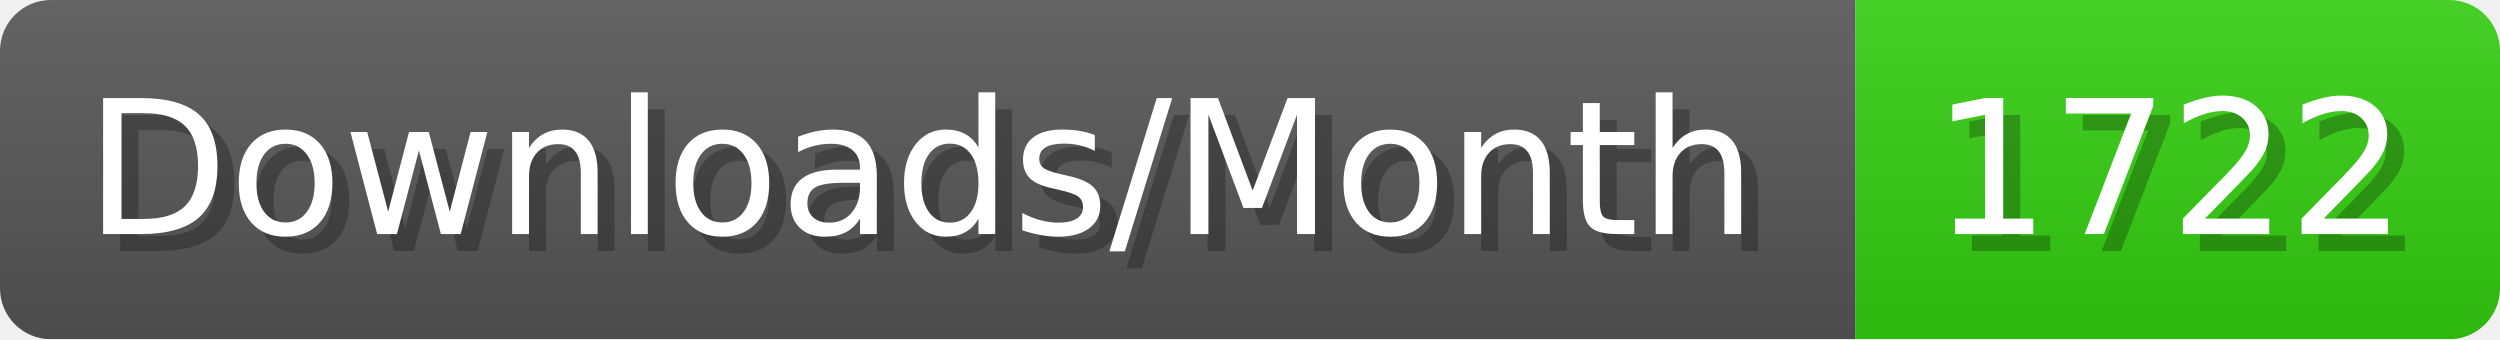
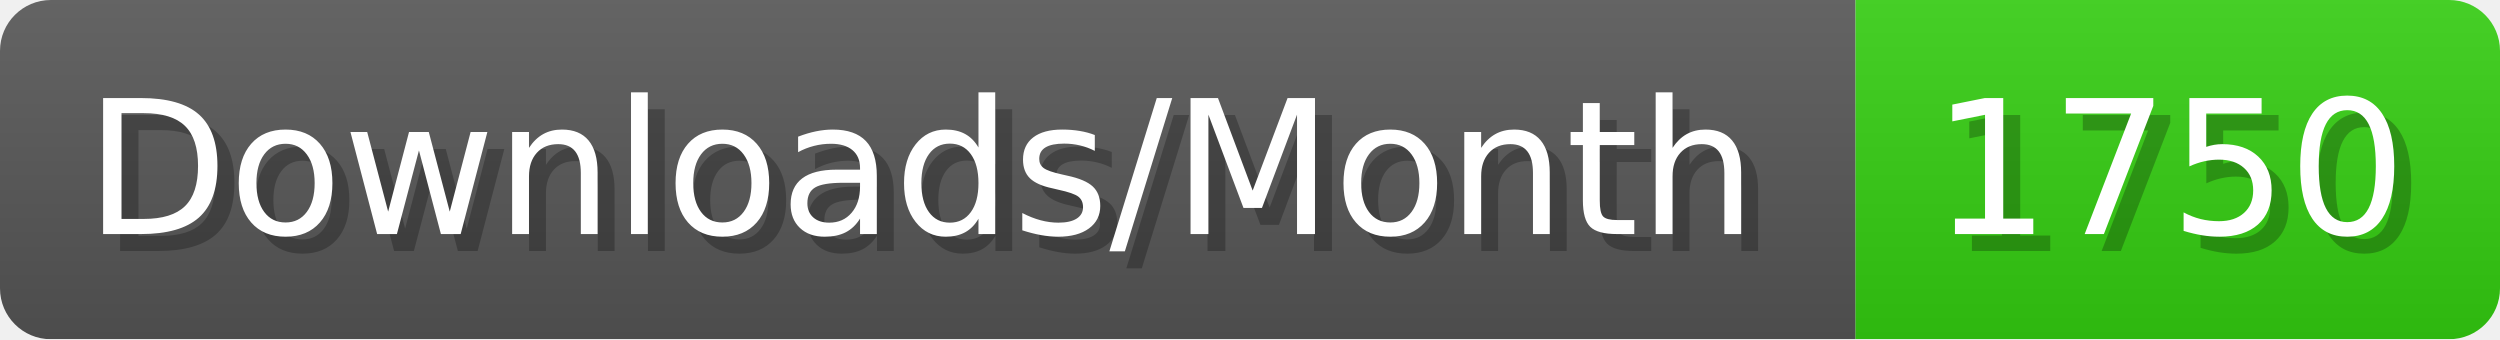
- <svg xmlns="http://www.w3.org/2000/svg" width="147.4" height="20" viewBox="0 0 1474 200" role="img" aria-label="Downloads/Month: 1722">
+ <svg xmlns="http://www.w3.org/2000/svg" width="147.4" height="20" viewBox="0 0 1474 200" role="img" aria-label="Downloads/Month: 1750">
  <linearGradient id="YlXUI" x2="0" y2="100%">
    <stop offset="0" stop-opacity=".1" stop-color="#EEE" />
    <stop offset="1" stop-opacity=".1" />
  </linearGradient>
  <mask id="JHhop">
    <rect width="1474" height="200" rx="30" fill="#FFF" />
  </mask>
  <g mask="url(#JHhop)">
    <rect width="1094" height="200" fill="#555" />
    <rect width="380" height="200" fill="#3C1" x="1094" />
    <rect width="1474" height="200" fill="url(#YlXUI)" />
  </g>
  <g aria-hidden="true" fill="#fff" text-anchor="start" font-family="Verdana,DejaVu Sans,sans-serif" font-size="110">
    <text x="60" y="148" textLength="994" fill="#000" opacity="0.25">Downloads/Month</text>
    <text x="50" y="138" textLength="994">Downloads/Month</text>
-     <text x="1149" y="148" textLength="280" fill="#000" opacity="0.25">1722</text>
-     <text x="1139" y="138" textLength="280">1722</text>
+     <text x="1149" y="148" textLength="280" fill="#000" opacity="0.25">1750</text>
+     <text x="1139" y="138" textLength="280">1750</text>
  </g>
</svg>
